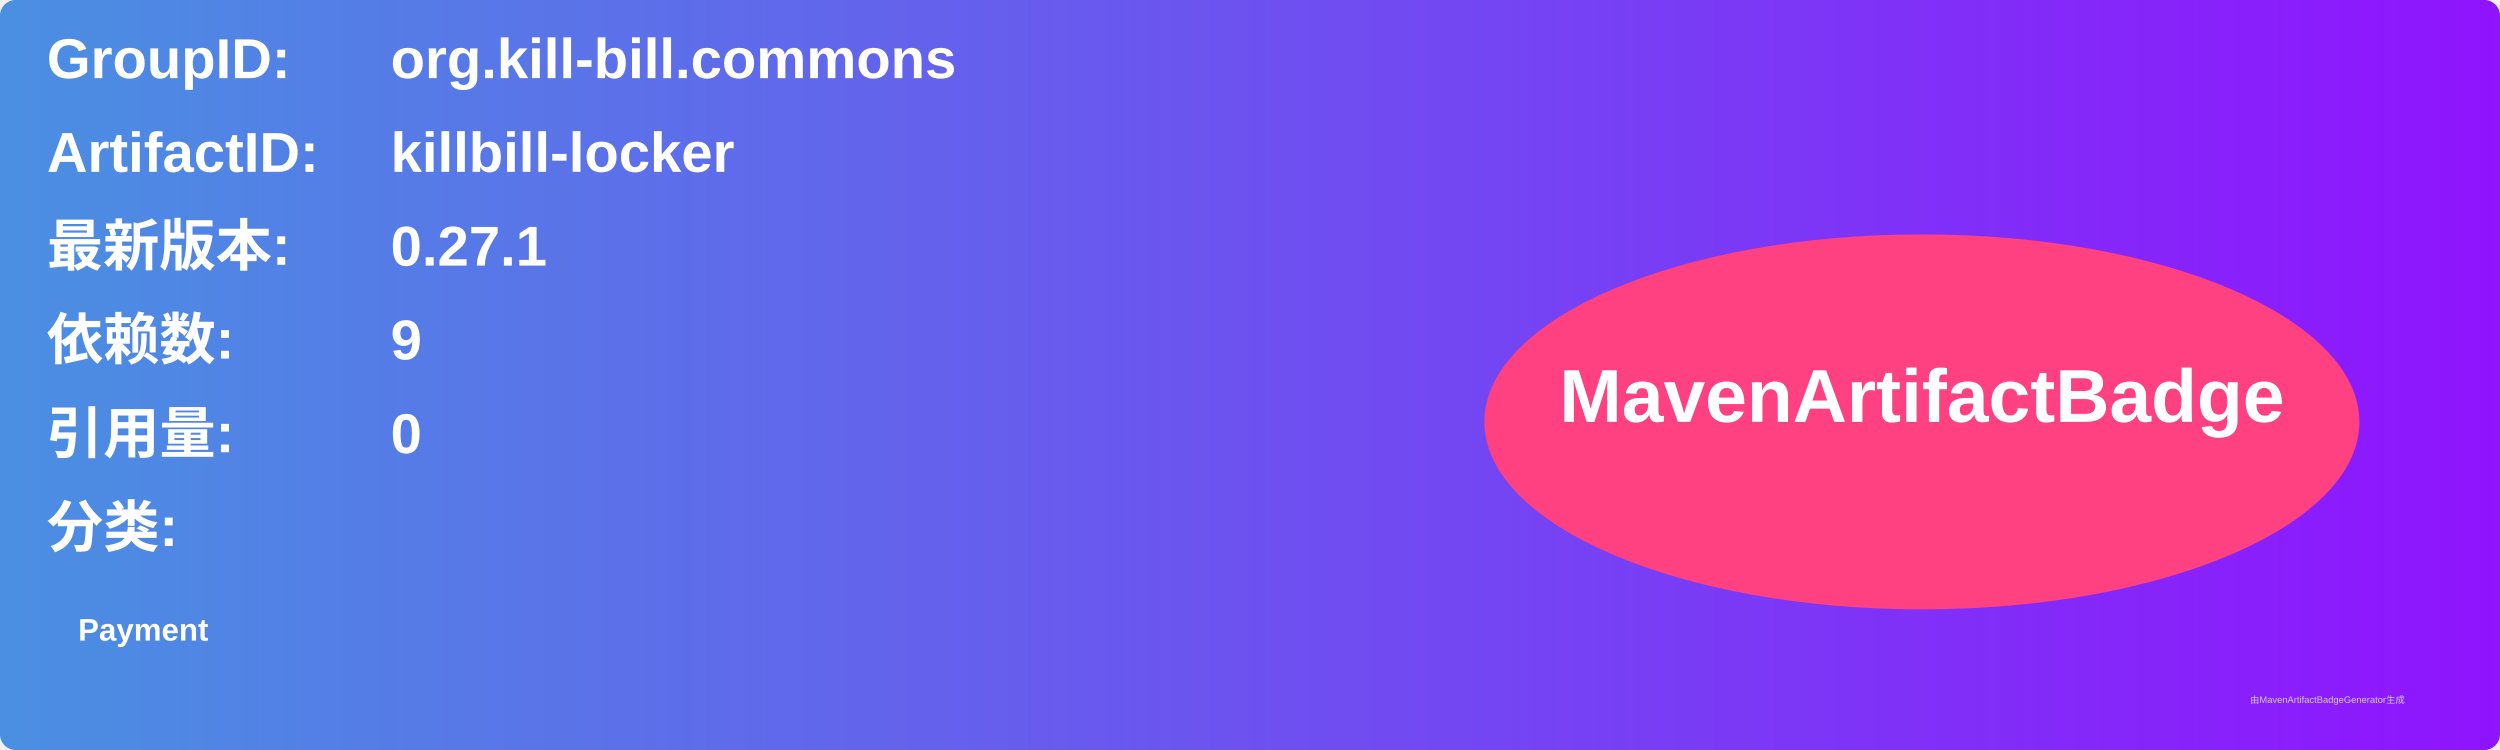
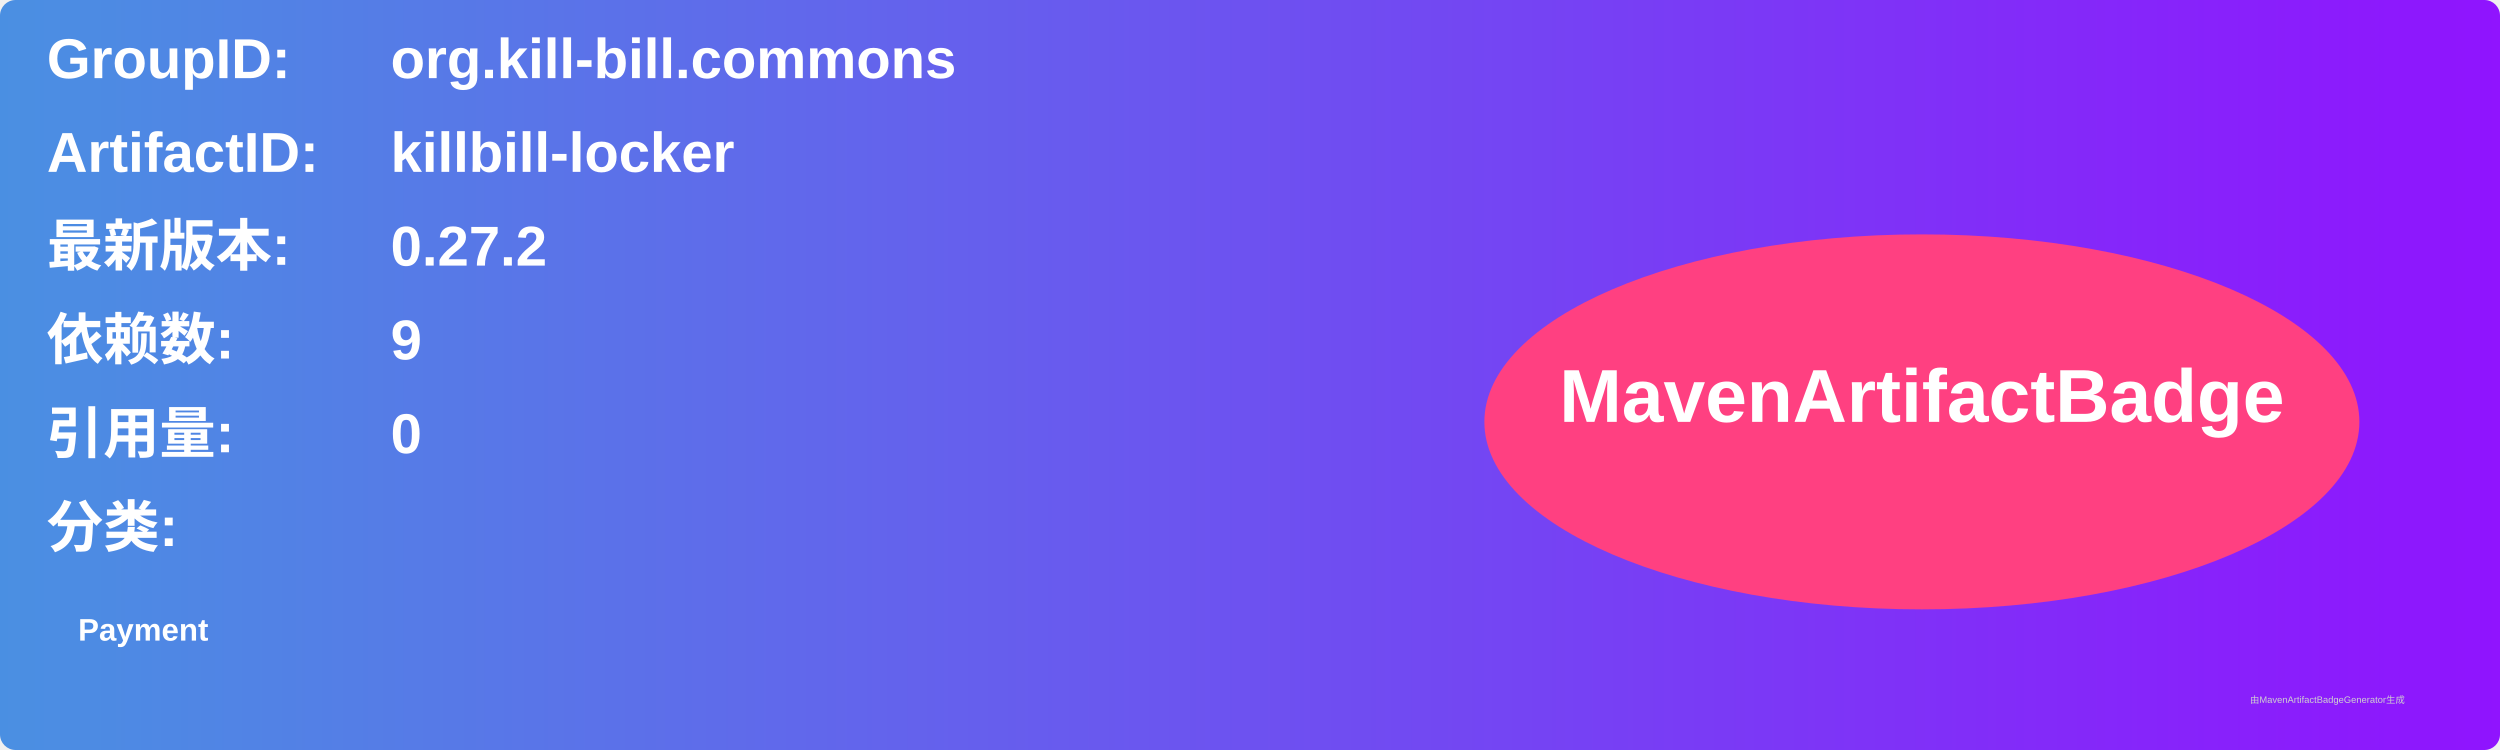
<svg xmlns="http://www.w3.org/2000/svg" width="800" height="240" viewBox="0 0 800 240">
  <linearGradient id="grad" x1="0%" y1="0%" x2="100%" y2="0%">
    <stop offset="0%" stop-color="#4a90e2" />
    <stop offset="100%" stop-color="#9013fe" />
  </linearGradient>
  <rect width="100%" height="100%" rx="5" ry="5" fill="url(#grad)" />
  <g transform="translate(15, 15)">
    <text x="0" y="10" font-family="Arial" font-size="18" fill="white" font-weight="bold" width="260">GroupID:</text>
    <text x="110" y="10" font-family="Arial" font-size="18" fill="white" font-weight="bold" width="460">org.kill-bill.commons</text>
    <text x="0" y="40" font-family="Arial" font-size="18" fill="white" font-weight="bold" width="260">ArtifactID:</text>
    <text x="110" y="40" font-family="Arial" font-size="18" fill="white" font-weight="bold" width="460">killbill-locker</text>
    <text x="0" y="70" font-family="Arial" font-size="18" fill="white" font-weight="bold">最新版本:</text>
    <text x="110" y="70" font-family="Arial" font-size="18" fill="white" font-weight="bold">
-       <tspan font-weight="bold">0.27.1</tspan>
+       <tspan font-weight="bold">0.27.2</tspan>
    </text>
    <text x="0" y="100" font-family="Arial" font-size="18" fill="white" font-weight="bold">依赖数: </text>
    <text x="110" y="100" font-family="Arial" font-size="18" fill="white">
      <tspan font-weight="bold">9</tspan>
    </text>
    <text x="0" y="130" font-family="Arial" font-size="18" fill="white" font-weight="bold">引用量: </text>
    <text x="110" y="130" font-family="Arial" font-size="18" fill="white">
      <tspan font-weight="bold">0</tspan>
    </text>
    <text x="0" y="160" font-family="Arial" font-size="18" fill="white" font-weight="bold">分类:</text>
    <text x="10" y="190" font-family="Arial" font-size="10" fill="white">
      <tspan font-weight="bold">Payment</tspan>
    </text>
    <ellipse cx="600" cy="120" rx="140" ry="60" fill="#ff4081" />
    <text x="600" y="120" text-anchor="middle" font-family="Arial" font-size="24" fill="white" font-weight="bold">MavenArtifactBadge</text>
  </g>
  <text x="720" y="225" font-family="Arial" font-size="3" fill="#d0d0d0">由MavenArtifactBadgeGenerator生成</text>
</svg>
